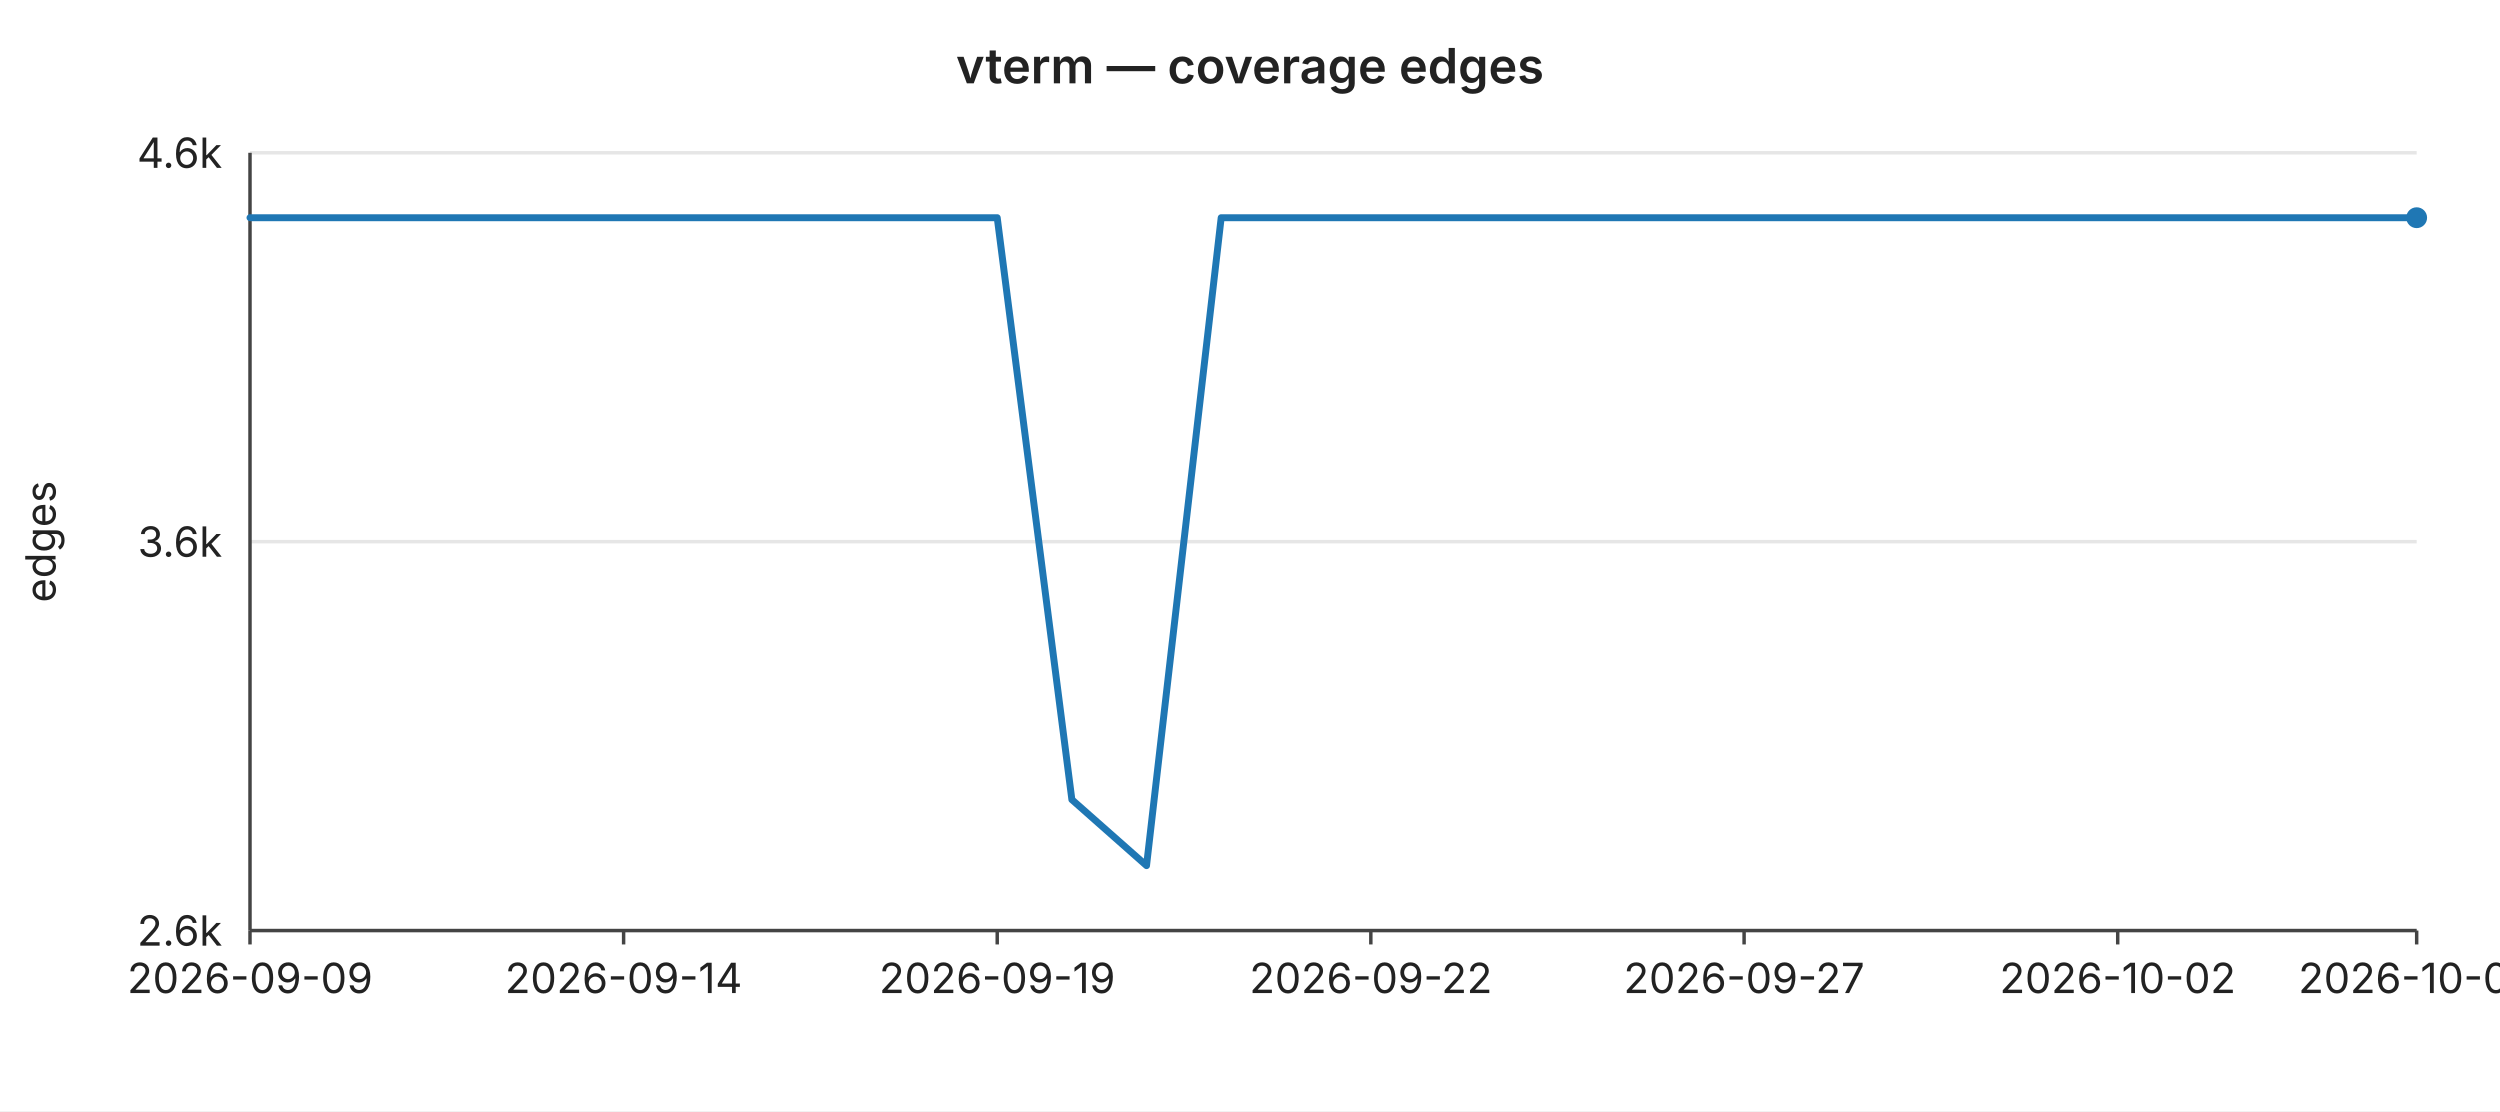
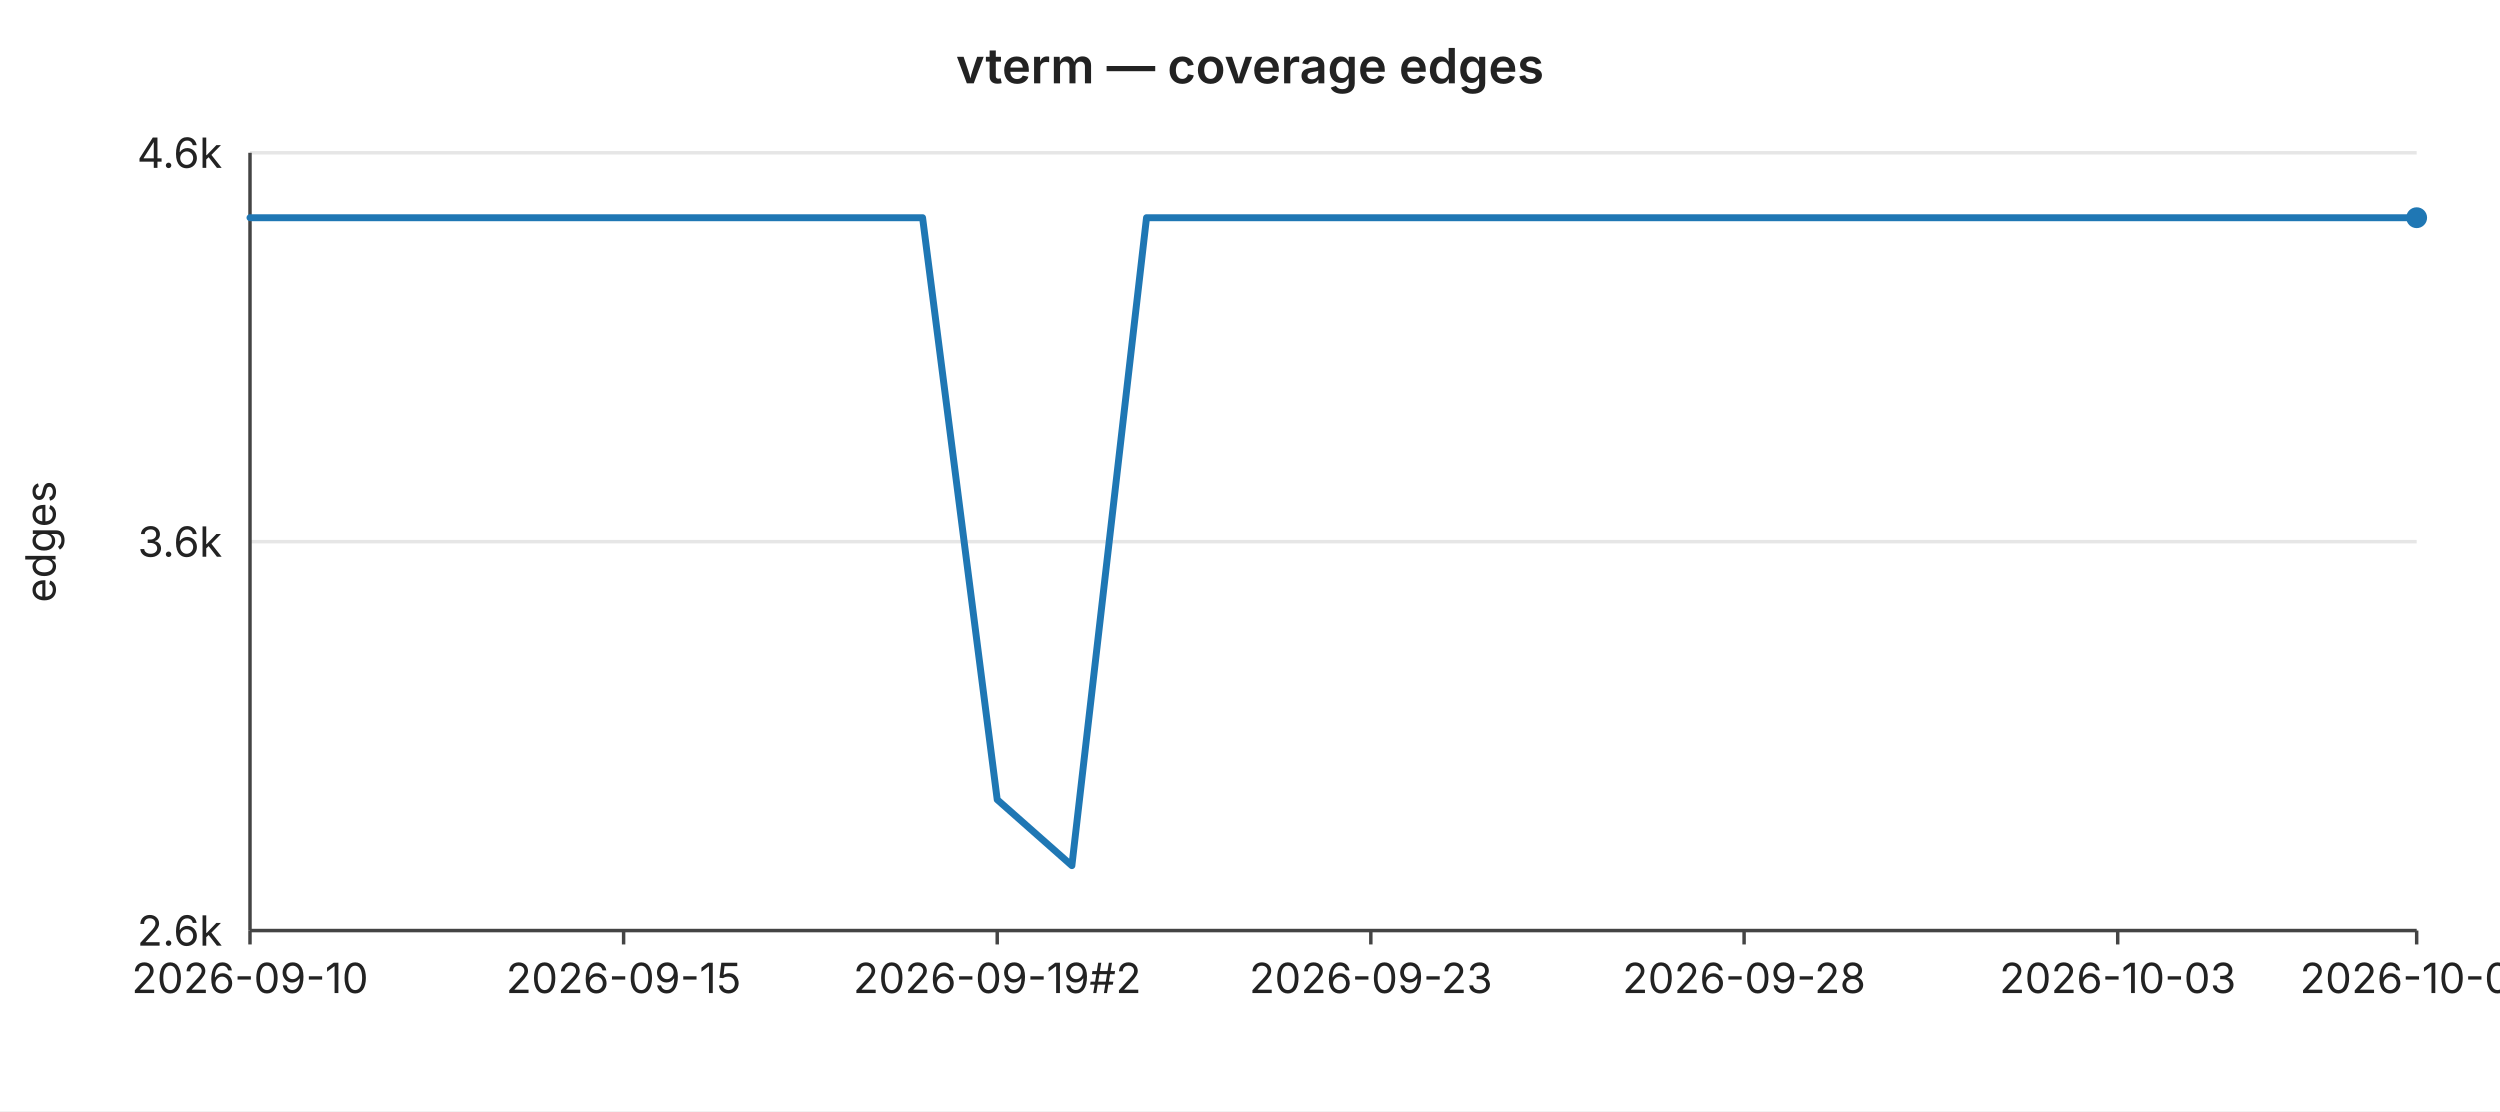
<svg xmlns="http://www.w3.org/2000/svg" width="720" height="320" viewBox="0 0 720 320" font-family="-apple-system,BlinkMacSystemFont,Segoe UI,sans-serif" font-size="12">
  <rect width="720" height="320" fill="#ffffff" />
  <text x="360" y="24" text-anchor="middle" font-size="14" font-weight="600" fill="#222">vterm — coverage edges</text>
  <line x1="72" y1="44.0" x2="696" y2="44.0" stroke="#e6e6e6" stroke-width="1" />
  <text x="64" y="44.0" text-anchor="end" dominant-baseline="middle" fill="#222">4.6k</text>
  <line x1="72" y1="156.0" x2="696" y2="156.0" stroke="#e6e6e6" stroke-width="1" />
  <text x="64" y="156.0" text-anchor="end" dominant-baseline="middle" fill="#222">3.6k</text>
  <line x1="72" y1="268.0" x2="696" y2="268.0" stroke="#e6e6e6" stroke-width="1" />
  <text x="64" y="268.0" text-anchor="end" dominant-baseline="middle" fill="#222">2.6k</text>
  <text x="16" y="156" text-anchor="middle" fill="#222" transform="rotate(-90 16 156)">edges</text>
  <line x1="72" y1="44" x2="72" y2="268" stroke="#444" stroke-width="1" />
  <line x1="72" y1="268" x2="696" y2="268" stroke="#444" stroke-width="1" />
  <line x1="72.0" y1="268" x2="72.0" y2="272" stroke="#444" stroke-width="1" />
-   <text x="72.0" y="286" text-anchor="middle" fill="#222">2026-09-09</text>
+   <text x="72.0" y="286" text-anchor="middle" fill="#222">2026-09-10</text>
  <line x1="179.6" y1="268" x2="179.6" y2="272" stroke="#444" stroke-width="1" />
-   <text x="179.6" y="286" text-anchor="middle" fill="#222">2026-09-14</text>
+   <text x="179.6" y="286" text-anchor="middle" fill="#222">2026-09-15</text>
  <line x1="287.2" y1="268" x2="287.2" y2="272" stroke="#444" stroke-width="1" />
-   <text x="287.2" y="286" text-anchor="middle" fill="#222">2026-09-19</text>
+   <text x="287.2" y="286" text-anchor="middle" fill="#222">2026-09-19#2</text>
  <line x1="394.8" y1="268" x2="394.8" y2="272" stroke="#444" stroke-width="1" />
-   <text x="394.8" y="286" text-anchor="middle" fill="#222">2026-09-22</text>
+   <text x="394.8" y="286" text-anchor="middle" fill="#222">2026-09-23</text>
  <line x1="502.3" y1="268" x2="502.3" y2="272" stroke="#444" stroke-width="1" />
-   <text x="502.3" y="286" text-anchor="middle" fill="#222">2026-09-27</text>
+   <text x="502.3" y="286" text-anchor="middle" fill="#222">2026-09-28</text>
  <line x1="609.9" y1="268" x2="609.9" y2="272" stroke="#444" stroke-width="1" />
-   <text x="609.9" y="286" text-anchor="middle" fill="#222">2026-10-02</text>
+   <text x="609.9" y="286" text-anchor="middle" fill="#222">2026-10-03</text>
  <line x1="696.0" y1="268" x2="696.0" y2="272" stroke="#444" stroke-width="1" />
-   <text x="696.0" y="286" text-anchor="middle" fill="#222">2026-10-06</text>
-   <polyline fill="none" stroke="#1f77b4" stroke-width="2" stroke-linejoin="round" stroke-linecap="round" points="72.0,62.7 93.5,62.7 115.0,62.7 136.6,62.7 158.1,62.7 179.6,62.7 201.1,62.7 222.6,62.7 244.1,62.7 265.7,62.7 287.2,62.7 308.7,230.3 330.2,249.3 351.7,62.7 373.2,62.7 394.8,62.7 416.3,62.7 437.8,62.7 459.3,62.7 480.8,62.7 502.3,62.7 523.9,62.7 545.4,62.7 566.9,62.7 588.4,62.7 609.9,62.7 631.4,62.7 653.0,62.7 674.5,62.7 696.0,62.7" />
+   <text x="696.0" y="286" text-anchor="middle" fill="#222">2026-10-07</text>
+   <polyline fill="none" stroke="#1f77b4" stroke-width="2" stroke-linejoin="round" stroke-linecap="round" points="72.0,62.7 93.5,62.7 115.0,62.7 136.6,62.7 158.1,62.7 179.6,62.7 201.1,62.7 222.6,62.7 244.1,62.7 265.7,62.7 287.2,230.3 308.7,249.3 330.2,62.7 351.7,62.7 373.2,62.7 394.8,62.7 416.3,62.7 437.8,62.7 459.3,62.7 480.8,62.7 502.3,62.7 523.9,62.7 545.4,62.7 566.9,62.7 588.4,62.7 609.9,62.7 631.4,62.7 653.0,62.7 674.5,62.7 696.0,62.7" />
  <circle cx="696.0" cy="62.7" r="3" fill="#1f77b4" />
</svg>
